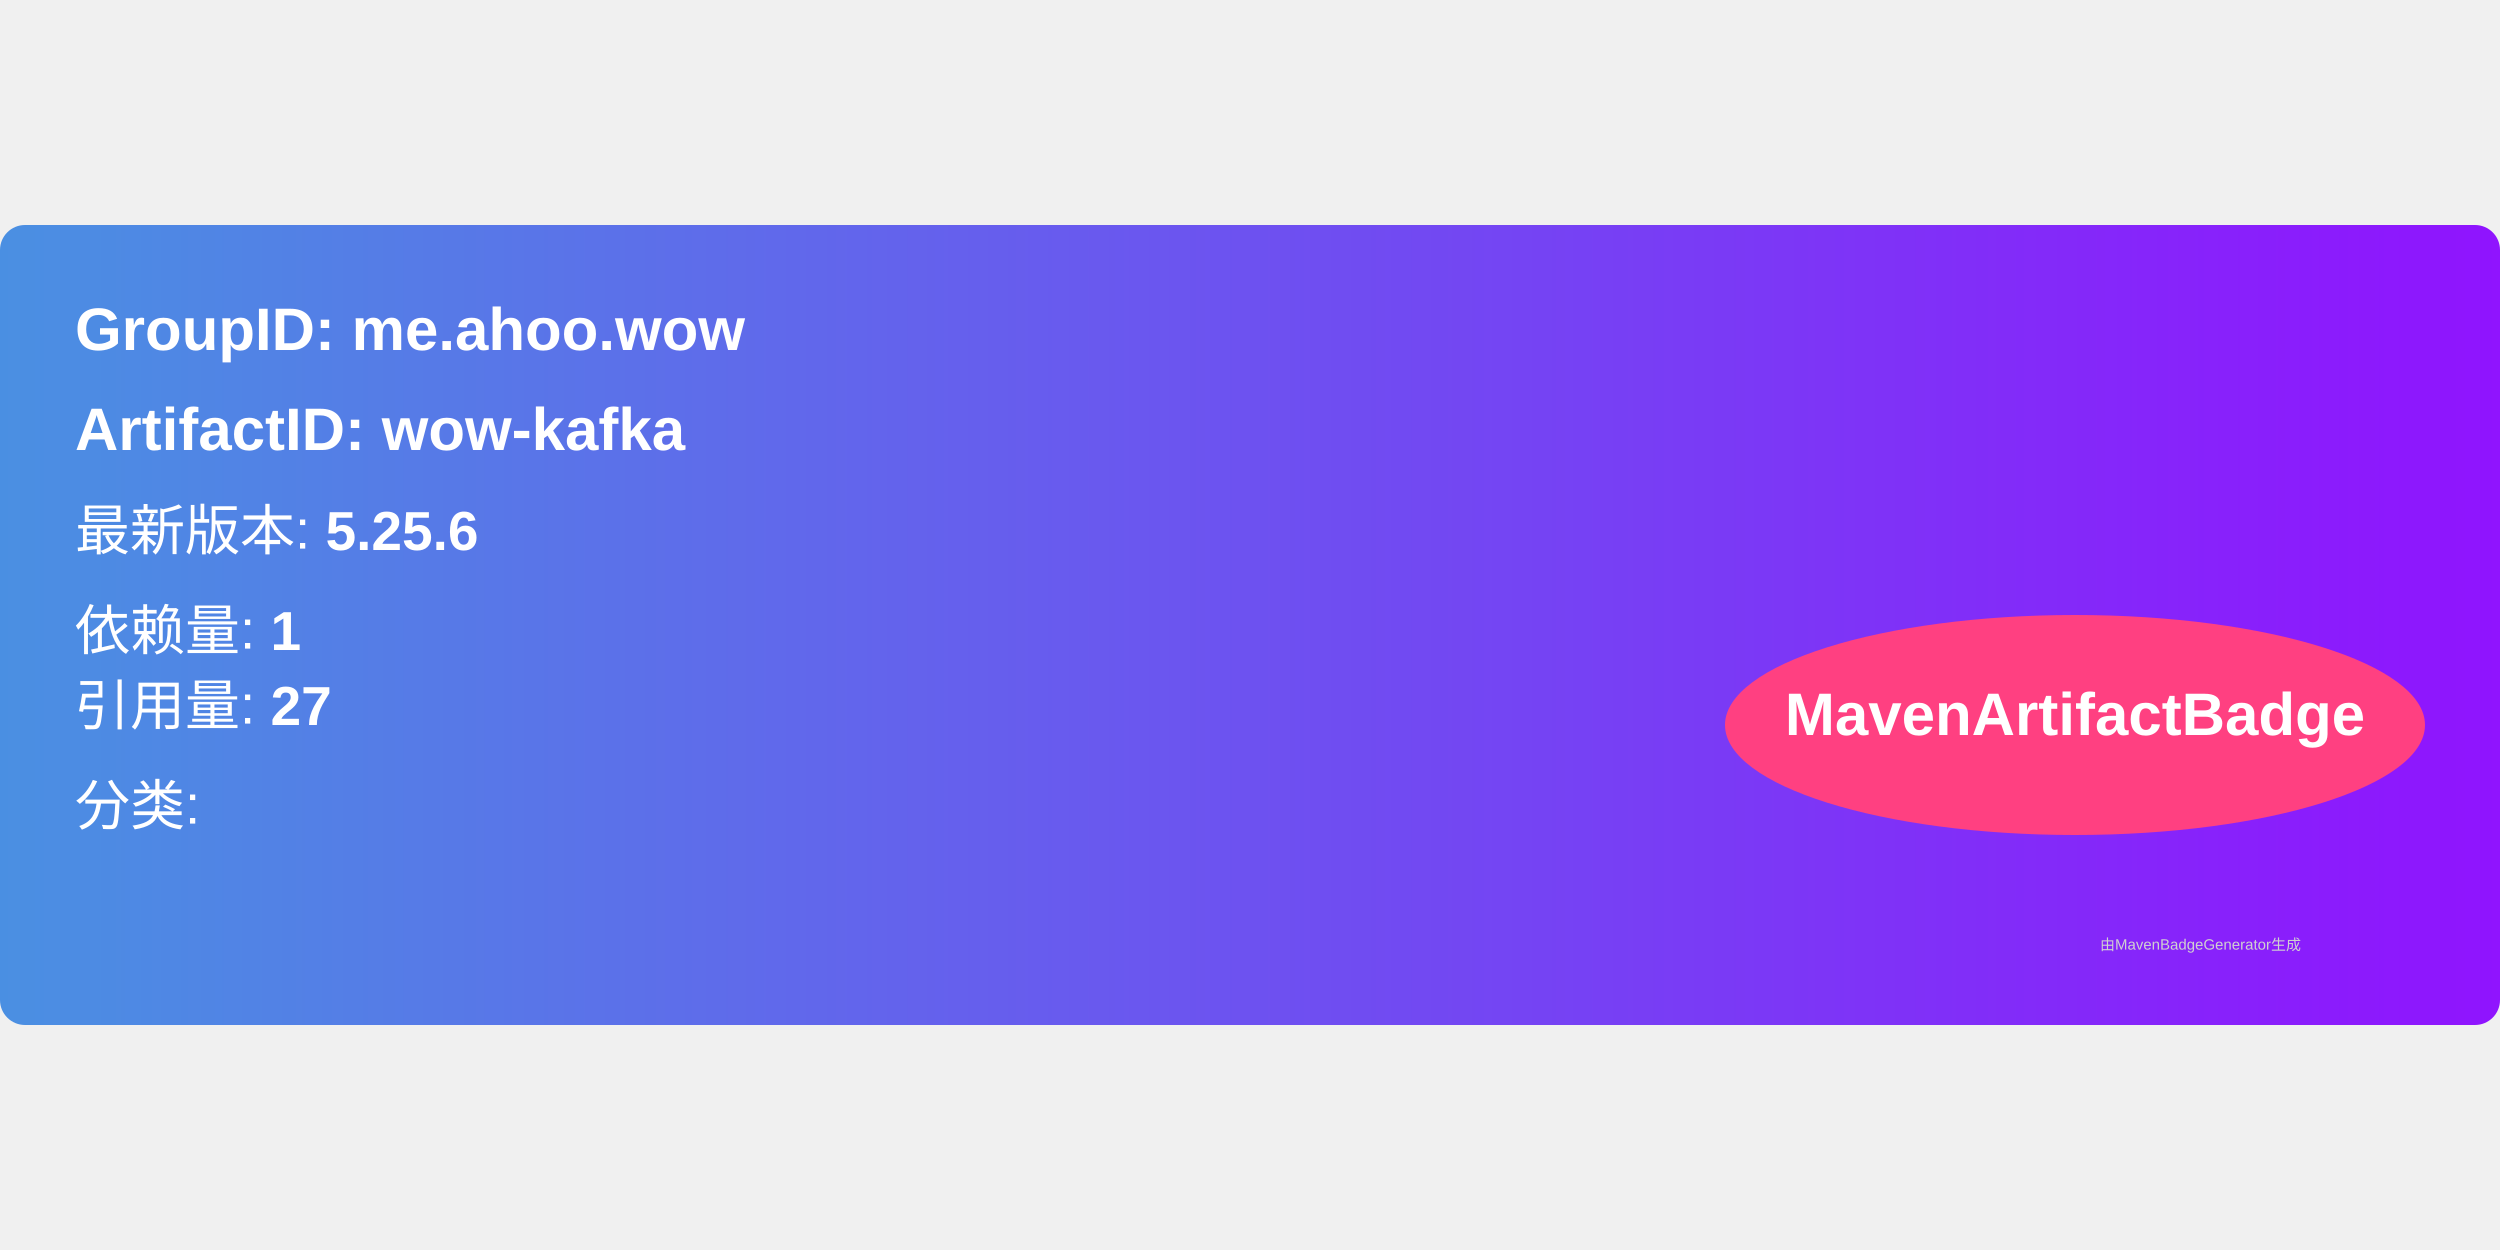
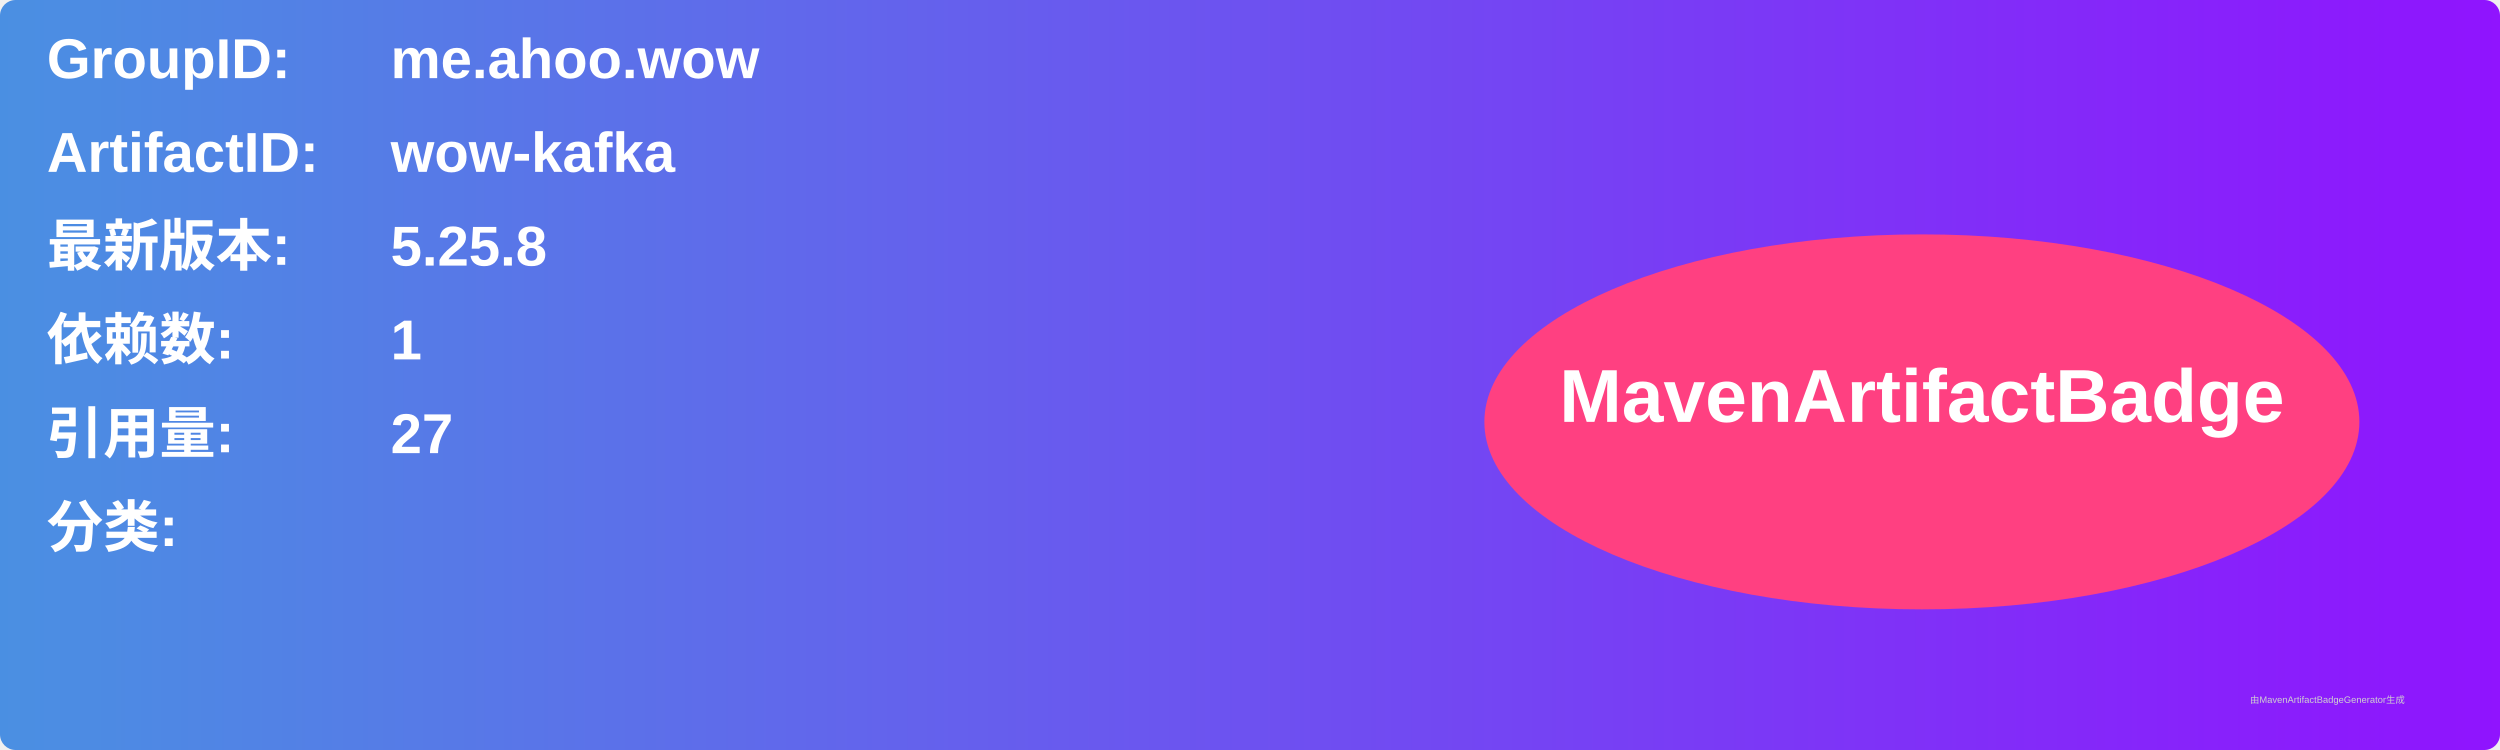
- <svg xmlns="http://www.w3.org/2000/svg" width="300" height="150" viewBox="0 0 500 160">
+ <svg xmlns="http://www.w3.org/2000/svg" width="800" height="240" viewBox="0 0 800 240">
  <linearGradient id="grad" x1="0%" y1="0%" x2="100%" y2="0%">
    <stop offset="0%" stop-color="#4a90e2" />
    <stop offset="100%" stop-color="#9013fe" />
  </linearGradient>
  <rect width="100%" height="100%" rx="5" ry="5" fill="url(#grad)" />
  <g transform="translate(15, 15)">
-     <text x="0" y="10" font-family="Arial" font-size="12" fill="white" font-weight="bold" width="260">
-       GroupID:   me.ahoo.wow
+     <text x="0" y="10" font-family="Arial" font-size="18" fill="white" font-weight="bold" width="260">GroupID:</text>
+     <text x="110" y="10" font-family="Arial" font-size="18" fill="white" font-weight="bold" width="460">me.ahoo.wow</text>
+     <text x="0" y="40" font-family="Arial" font-size="18" fill="white" font-weight="bold" width="260">ArtifactID:</text>
+     <text x="110" y="40" font-family="Arial" font-size="18" fill="white" font-weight="bold" width="460">wow-kafka</text>
+     <text x="0" y="70" font-family="Arial" font-size="18" fill="white" font-weight="bold">最新版本:</text>
+     <text x="110" y="70" font-family="Arial" font-size="18" fill="white" font-weight="bold">
+       <tspan font-weight="bold">5.25.8</tspan>
    </text>
-     <text x="0" y="30" font-family="Arial" font-size="12" fill="white" font-weight="bold" width="260">
-       ArtifactID: wow-kafka
+     <text x="0" y="100" font-family="Arial" font-size="18" fill="white" font-weight="bold">依赖数: </text>
+     <text x="110" y="100" font-family="Arial" font-size="18" fill="white">
+       <tspan font-weight="bold">1</tspan>
    </text>
-     <text x="0" y="50" font-family="Arial" font-size="11" fill="white">
-       最新版本: <tspan font-weight="bold">5.25.6</tspan>
+     <text x="0" y="130" font-family="Arial" font-size="18" fill="white" font-weight="bold">引用量: </text>
+     <text x="110" y="130" font-family="Arial" font-size="18" fill="white">
+       <tspan font-weight="bold">27</tspan>
    </text>
-     <text x="0" y="70" font-family="Arial" font-size="11" fill="white">
-       依赖量: <tspan font-weight="bold">1</tspan>
+     <text x="0" y="160" font-family="Arial" font-size="18" fill="white" font-weight="bold">分类:</text>
+     <text x="10" y="190" font-family="Arial" font-size="10" fill="white">
+       <tspan font-weight="bold" />
    </text>
-     <text x="0" y="85" font-family="Arial" font-size="11" fill="white">
-       引用量: <tspan font-weight="bold">27</tspan>
-     </text>
-     <text x="0" y="105" font-family="Arial" font-size="11" fill="white">
-       分类: <tspan font-weight="bold" />
-     </text>
-     <ellipse cx="400" cy="85" rx="70" ry="22" fill="#ff4081" />
-     <text x="400" y="87" text-anchor="middle" font-family="Arial" font-size="12" fill="white" font-weight="bold">MavenArtifactBadge</text>
+     <ellipse cx="600" cy="120" rx="140" ry="60" fill="#ff4081" />
+     <text x="600" y="120" text-anchor="middle" font-family="Arial" font-size="24" fill="white" font-weight="bold">MavenArtifactBadge</text>
  </g>
-   <text x="420" y="145" font-family="Arial" font-size="3" fill="#d0d0d0">
-     由MavenBadgeGenerator生成
-   </text>
+   <text x="720" y="225" font-family="Arial" font-size="3" fill="#d0d0d0">由MavenArtifactBadgeGenerator生成</text>
</svg>
